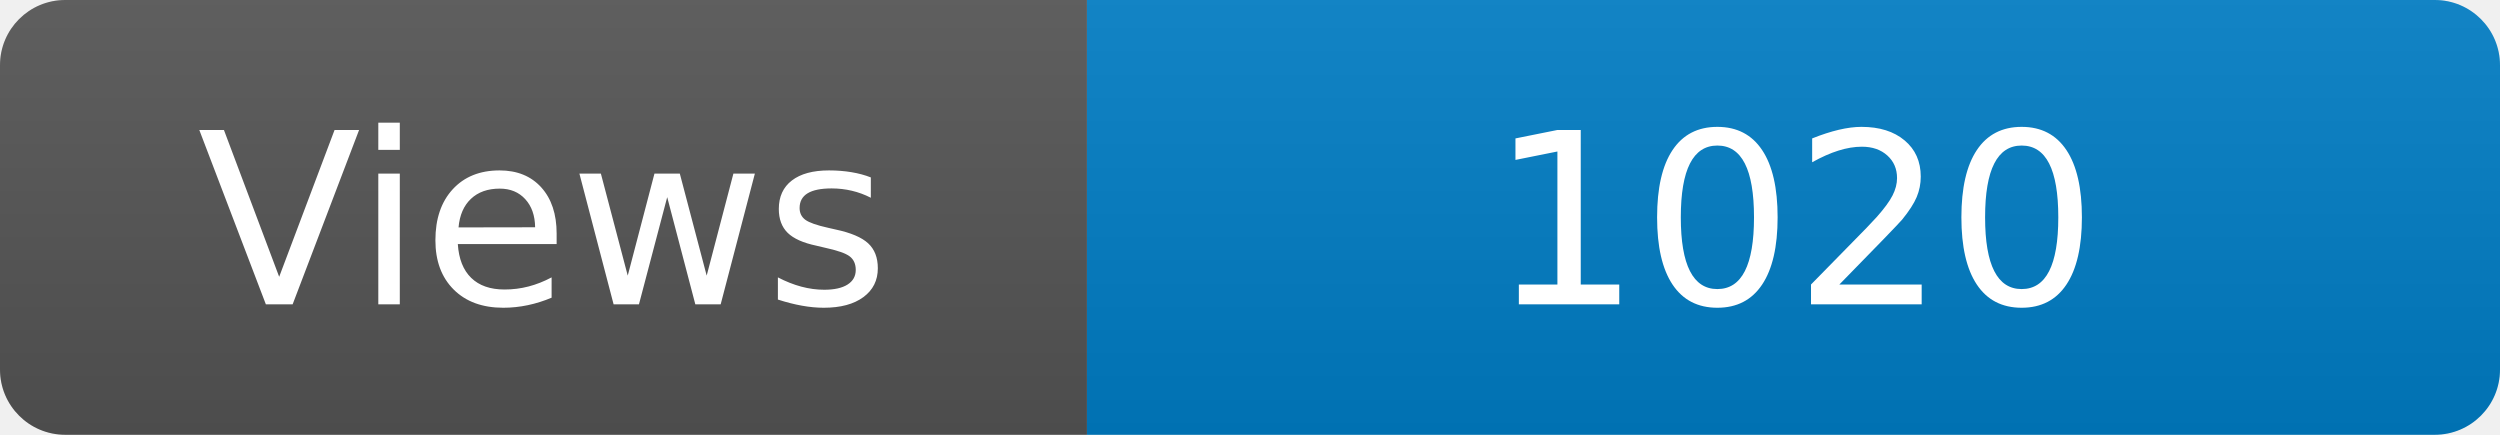
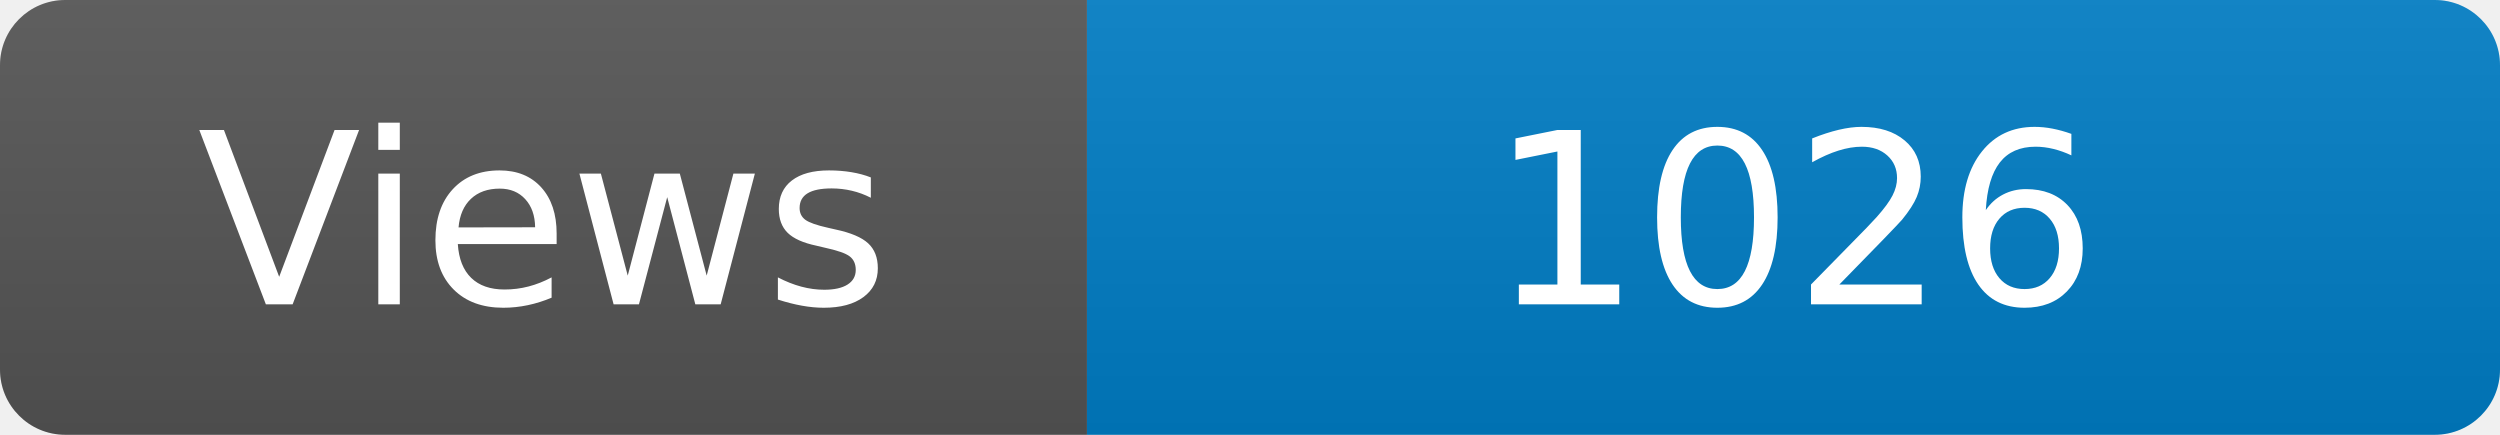
<svg xmlns="http://www.w3.org/2000/svg" width="115" height="20" role="img" aria-label="Maintained?: yes">
  <linearGradient id="s" x2="0" y2="100%">
    <stop offset="0" stop-color="#bbb" stop-opacity=".1" />
    <stop offset="1" stop-opacity=".1" />
  </linearGradient>
  <clipPath id="r">
    <rect width="115" height="20" rx="3" fill="#fff" />
  </clipPath>
  <g clip-path="url(#r)">
    <rect width="50" height="20" fill="#555" />
    <rect x="50" width="160" height="20" fill="#007ec6" />
    <rect width="115" height="20" fill="url(#s)" />
  </g>
  <g fill="#fff" text-anchor="middle" font-family="Verdana,Geneva,DejaVu Sans,sans-serif" font-size="110">
    <text x="250" y="140" transform="scale(.1)" fill="#fff">Views</text>
-     <text x="825" y="140" transform="scale(.1)" fill="#fff">1020</text>
+     <text x="825" y="140" transform="scale(.1)" fill="#fff">1026</text>
  </g>
</svg>
